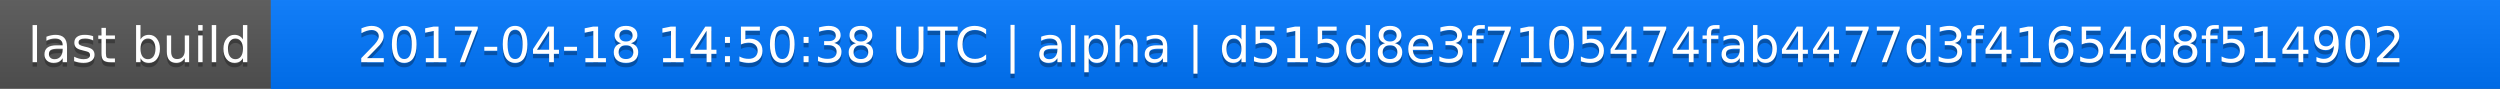
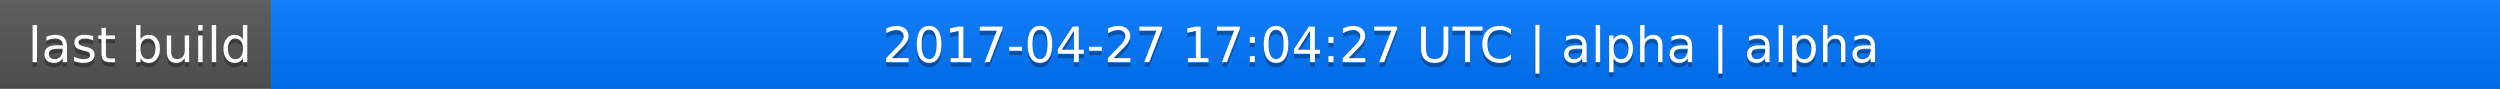
<svg xmlns="http://www.w3.org/2000/svg" width="563" height="20">
  <linearGradient id="a" x2="0" y2="100%">
    <stop offset="0" stop-color="#bbb" stop-opacity=".1" />
    <stop offset="1" stop-opacity=".1" />
  </linearGradient>
  <rect rx="0" width="563" height="20" fill="#555" />
  <rect rx="0" x="61" width="502" height="20" fill="#07f" />
  <path fill="#07f" d="M61 0h4v20h-4z" />
  <rect rx="0" width="563" height="20" fill="url(#a)" />
  <g fill="#fff" text-anchor="middle" font-family="DejaVu Sans,Verdana,Geneva,sans-serif" font-size="11">
    <text x="31.5" y="15" fill="#010101" fill-opacity=".3">last build</text>
    <text x="31.5" y="14">last build</text>
-     <text x="311" y="15" fill="#010101" fill-opacity=".3">2017-04-18 14:50:38 UTC | alpha | d515d8e3f7105474fab4477d3f41654d8f514902</text>
-     <text x="311" y="14">2017-04-18 14:50:38 UTC | alpha | d515d8e3f7105474fab4477d3f41654d8f514902</text>
+     <text x="311" y="15" fill="#010101" fill-opacity=".3">2017-04-27 17:04:27 UTC | alpha | alpha</text>
+     <text x="311" y="14">2017-04-27 17:04:27 UTC | alpha | alpha</text>
  </g>
</svg>
